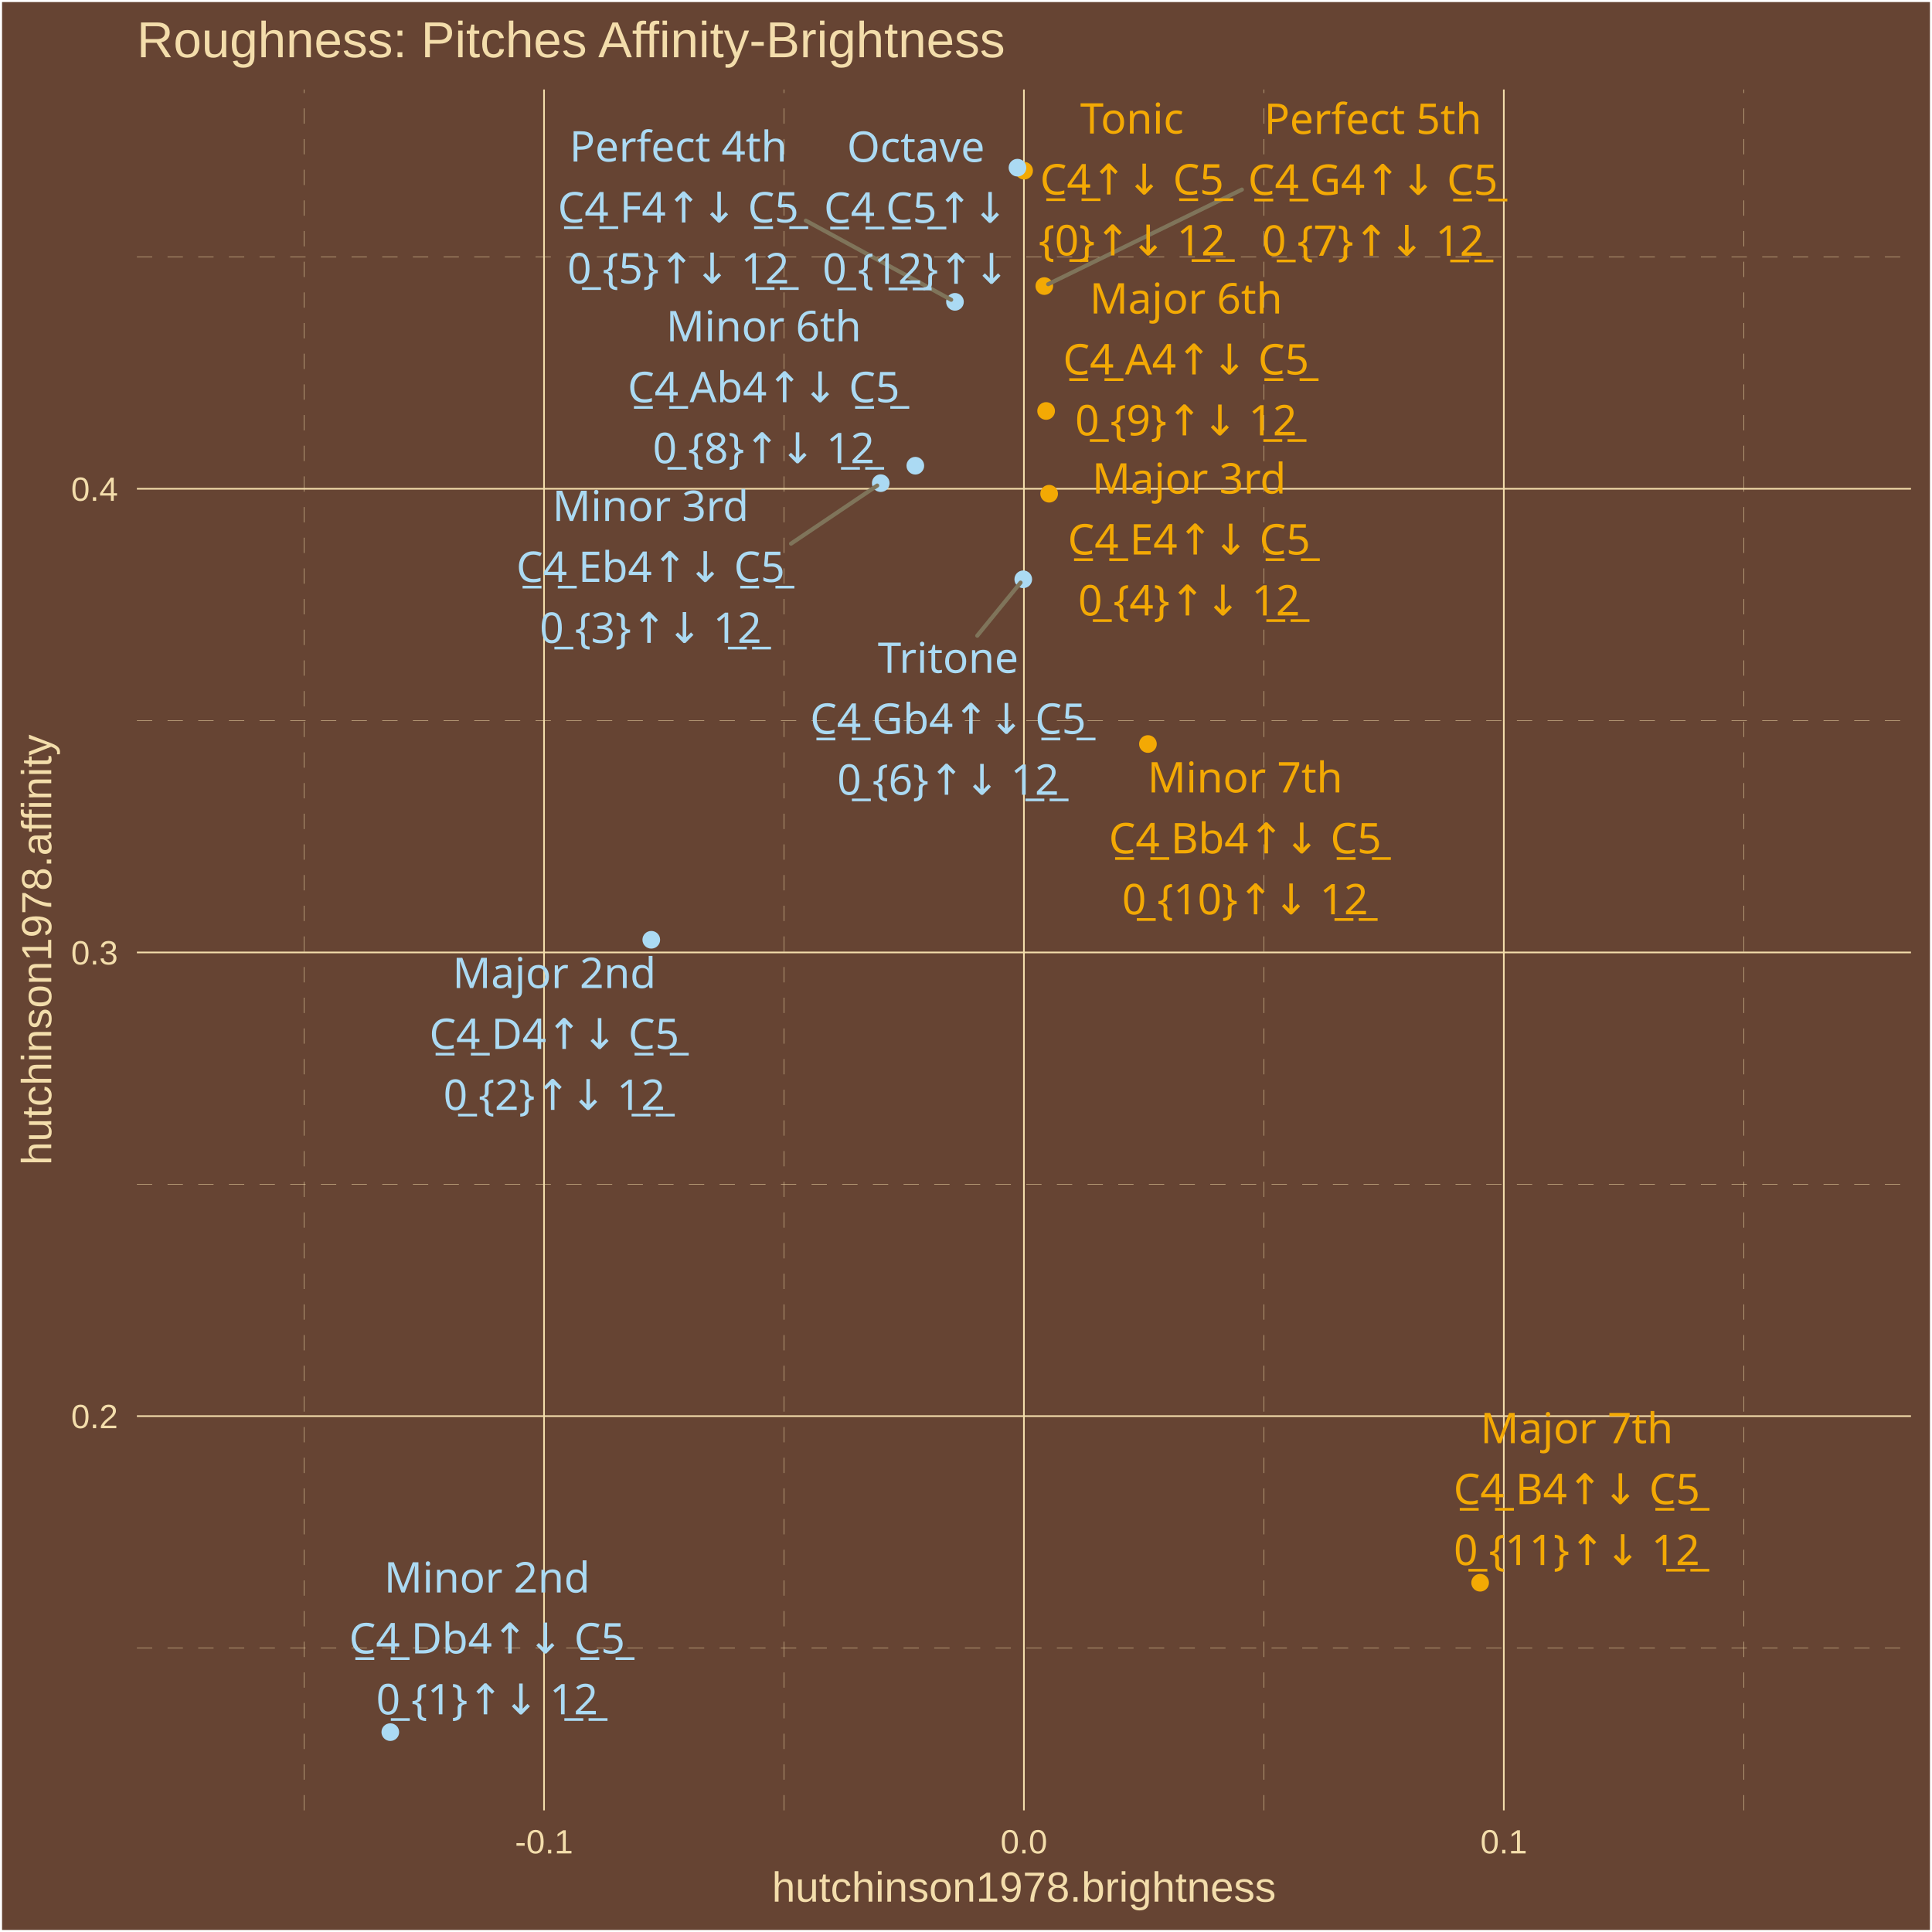
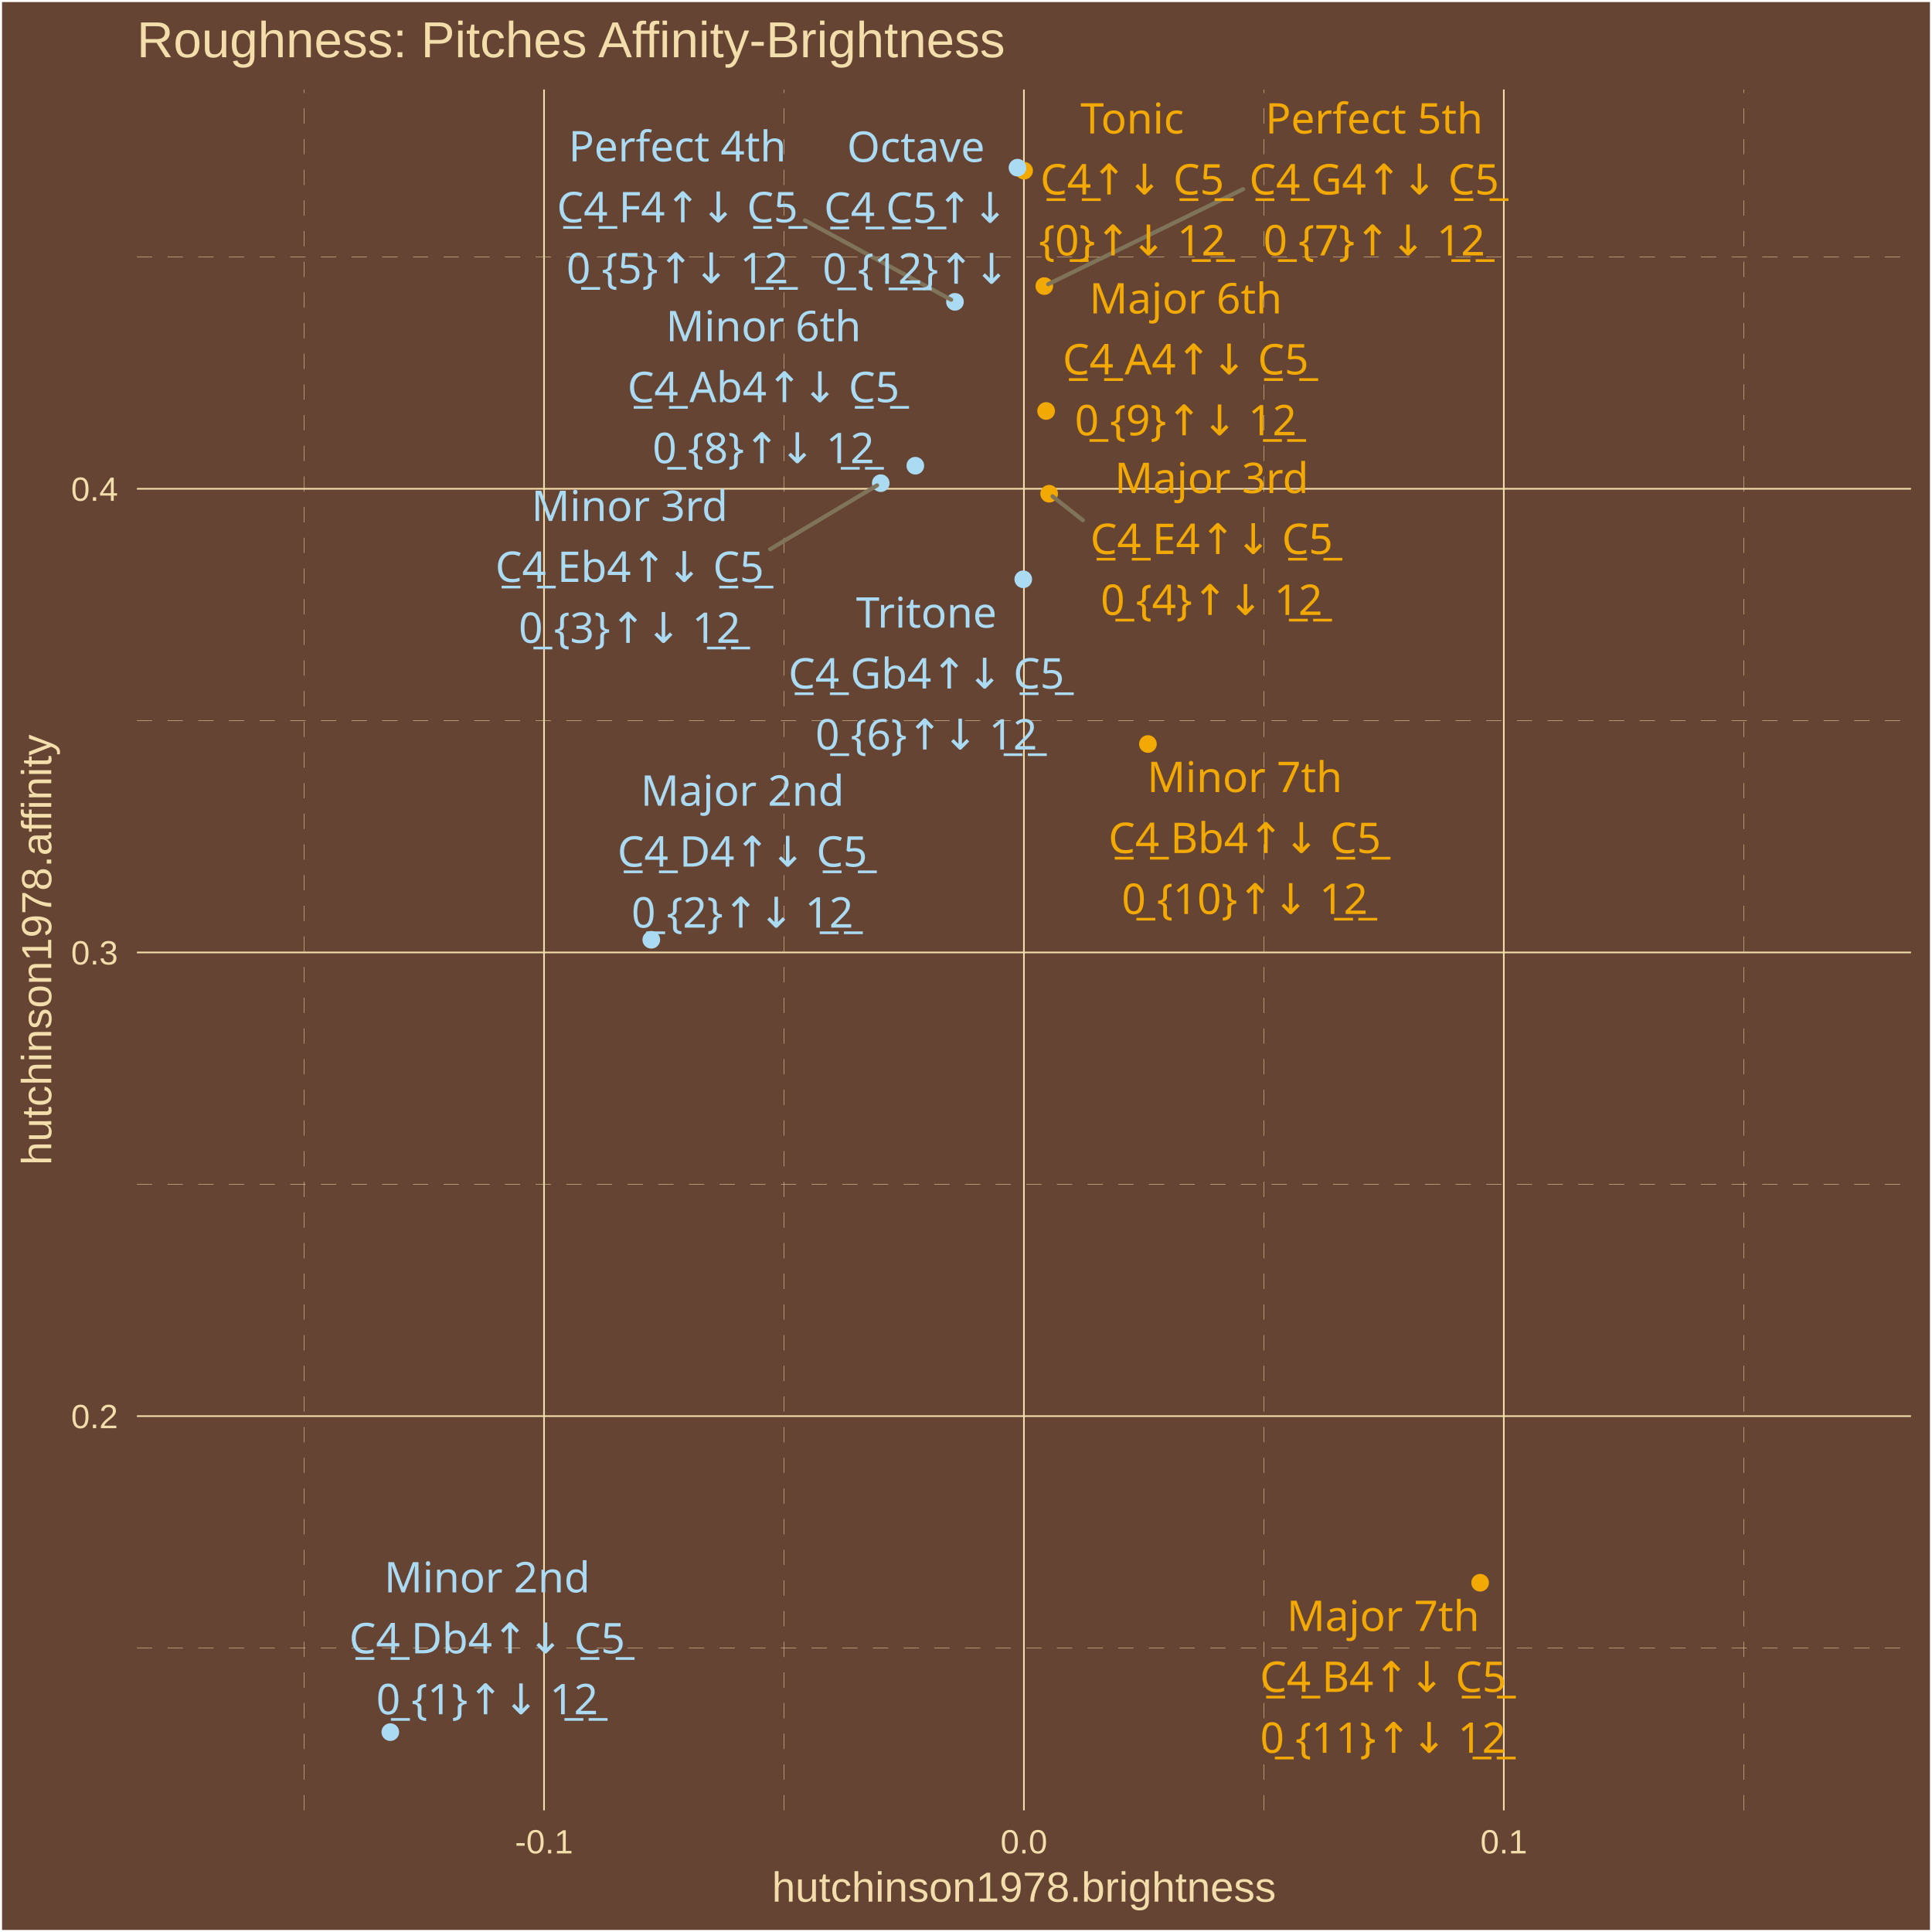
<svg xmlns="http://www.w3.org/2000/svg" class="svglite" width="504.00pt" height="504.00pt" viewBox="0 0 504.00 504.00">
  <defs>
    <style type="text/css">
    .svglite line, .svglite polyline, .svglite polygon, .svglite path, .svglite rect, .svglite circle {
      fill: none;
      stroke: #000000;
      stroke-linecap: round;
      stroke-linejoin: round;
      stroke-miterlimit: 10.00;
    }
    .svglite text {
      white-space: pre;
    }
  </style>
  </defs>
  <rect width="100%" height="100%" style="stroke: none; fill: #664433;" />
  <defs>
    <clipPath id="cpMC4wMHw1MDQuMDB8MC4wMHw1MDQuMDA=">
      <rect x="0.00" y="0.00" width="504.00" height="504.00" />
    </clipPath>
  </defs>
  <g clip-path="url(#cpMC4wMHw1MDQuMDB8MC4wMHw1MDQuMDA=)">
    <rect x="0.00" y="-0" width="504.00" height="504.00" style="stroke-width: 1.07; stroke: #FFFFFF; fill: #664433;" />
  </g>
  <defs>
    <clipPath id="cpMzUuNzF8NDk4LjUyfDIzLjM0fDQ3Mi4yNw==">
      <rect x="35.71" y="23.34" width="462.81" height="448.93" />
    </clipPath>
  </defs>
  <g clip-path="url(#cpMzUuNzF8NDk4LjUyfDIzLjM0fDQ3Mi4yNw==)">
    <rect x="35.71" y="23.34" width="462.81" height="448.93" style="stroke-width: 1.07; stroke: none; fill: #664433;" />
    <polyline points="35.71,429.90 498.52,429.90 " style="stroke-width: 0.11; stroke: #F3DDAB; stroke-dasharray: 4.00,4.00; stroke-linecap: butt;" />
    <polyline points="35.71,308.94 498.52,308.94 " style="stroke-width: 0.11; stroke: #F3DDAB; stroke-dasharray: 4.00,4.00; stroke-linecap: butt;" />
    <polyline points="35.71,187.98 498.52,187.98 " style="stroke-width: 0.11; stroke: #F3DDAB; stroke-dasharray: 4.00,4.00; stroke-linecap: butt;" />
    <polyline points="35.71,67.02 498.52,67.02 " style="stroke-width: 0.11; stroke: #F3DDAB; stroke-dasharray: 4.00,4.00; stroke-linecap: butt;" />
    <polyline points="79.33,472.27 79.33,23.34 " style="stroke-width: 0.11; stroke: #F3DDAB; stroke-dasharray: 4.00,4.00; stroke-linecap: butt;" />
    <polyline points="204.52,472.27 204.52,23.34 " style="stroke-width: 0.11; stroke: #F3DDAB; stroke-dasharray: 4.00,4.00; stroke-linecap: butt;" />
    <polyline points="329.71,472.27 329.71,23.34 " style="stroke-width: 0.11; stroke: #F3DDAB; stroke-dasharray: 4.00,4.00; stroke-linecap: butt;" />
    <polyline points="454.90,472.27 454.90,23.34 " style="stroke-width: 0.11; stroke: #F3DDAB; stroke-dasharray: 4.00,4.00; stroke-linecap: butt;" />
    <polyline points="35.71,369.42 498.52,369.42 " style="stroke-width: 0.43; stroke: #F3DDAB; stroke-linecap: butt;" />
    <polyline points="35.71,248.46 498.52,248.46 " style="stroke-width: 0.43; stroke: #F3DDAB; stroke-linecap: butt;" />
    <polyline points="35.71,127.50 498.52,127.50 " style="stroke-width: 0.43; stroke: #F3DDAB; stroke-linecap: butt;" />
    <polyline points="141.92,472.27 141.92,23.34 " style="stroke-width: 0.43; stroke: #F3DDAB; stroke-linecap: butt;" />
    <polyline points="267.11,472.27 267.11,23.34 " style="stroke-width: 0.43; stroke: #F3DDAB; stroke-linecap: butt;" />
    <polyline points="392.30,472.27 392.30,23.34 " style="stroke-width: 0.43; stroke: #F3DDAB; stroke-linecap: butt;" />
    <circle cx="267.16" cy="44.53" r="1.95" style="stroke-width: 0.71; stroke: #F3A904; fill: #F3A904;" />
    <circle cx="101.82" cy="451.86" r="1.95" style="stroke-width: 0.71; stroke: #ABDAF3; fill: #ABDAF3;" />
    <circle cx="169.90" cy="245.16" r="1.95" style="stroke-width: 0.71; stroke: #ABDAF3; fill: #ABDAF3;" />
    <circle cx="229.76" cy="126.04" r="1.95" style="stroke-width: 0.71; stroke: #ABDAF3; fill: #ABDAF3;" />
    <circle cx="273.69" cy="128.80" r="1.95" style="stroke-width: 0.71; stroke: #F3A904; fill: #F3A904;" />
    <circle cx="249.12" cy="78.74" r="1.95" style="stroke-width: 0.71; stroke: #ABDAF3; fill: #ABDAF3;" />
    <circle cx="266.94" cy="151.12" r="1.95" style="stroke-width: 0.71; stroke: #ABDAF3; fill: #ABDAF3;" />
    <circle cx="272.43" cy="74.63" r="1.95" style="stroke-width: 0.71; stroke: #F3A904; fill: #F3A904;" />
    <circle cx="238.78" cy="121.49" r="1.95" style="stroke-width: 0.71; stroke: #ABDAF3; fill: #ABDAF3;" />
    <circle cx="272.90" cy="107.21" r="1.95" style="stroke-width: 0.71; stroke: #F3A904; fill: #F3A904;" />
    <circle cx="299.46" cy="194.09" r="1.95" style="stroke-width: 0.71; stroke: #F3A904; fill: #F3A904;" />
    <circle cx="386.12" cy="412.89" r="1.95" style="stroke-width: 0.71; stroke: #F3A904; fill: #F3A904;" />
    <circle cx="265.43" cy="43.74" r="1.95" style="stroke-width: 0.71; stroke: #ABDAF3; fill: #ABDAF3;" />
-     <line x1="206.36" y1="141.82" x2="228.83" y2="126.67" style="stroke-width: 1.07; stroke: #7F745A;" />
-     <line x1="210.21" y1="57.55" x2="248.13" y2="78.20" style="stroke-width: 1.07; stroke: #7F745A;" />
-     <line x1="254.94" y1="165.83" x2="266.23" y2="151.99" style="stroke-width: 1.07; stroke: #7F745A;" />
-     <line x1="323.97" y1="49.46" x2="273.44" y2="74.13" style="stroke-width: 1.07; stroke: #7F745A;" />
-     <text x="295.29" y="34.84" text-anchor="middle" style="font-size: 11.04px;fill: #F3A904; font-family: &quot;Arial Unicode MS&quot;;" textLength="26.97px" lengthAdjust="spacingAndGlyphs">Tonic</text>
-     <text x="295.29" y="50.74" text-anchor="middle" style="font-size: 11.04px;fill: #F3A904; font-family: &quot;Arial Unicode MS&quot;;" textLength="46.99px" lengthAdjust="spacingAndGlyphs">C̲4̲↑↓ C̲5̲</text>
-     <text x="295.29" y="66.63" text-anchor="middle" style="font-size: 11.04px;fill: #F3A904; font-family: &quot;Arial Unicode MS&quot;;" textLength="44.57px" lengthAdjust="spacingAndGlyphs">{0̲}↑↓ 1̲2̲</text>
-     <text x="127.06" y="415.43" text-anchor="middle" style="font-size: 11.04px;fill: #ABDAF3; font-family: &quot;Arial Unicode MS&quot;;" textLength="49.05px" lengthAdjust="spacingAndGlyphs">Minor 2nd</text>
-     <text x="127.06" y="431.33" text-anchor="middle" style="font-size: 11.04px;fill: #ABDAF3; font-family: &quot;Arial Unicode MS&quot;;" textLength="70.29px" lengthAdjust="spacingAndGlyphs">C̲4̲ Db4↑↓ C̲5̲</text>
-     <text x="127.06" y="447.22" text-anchor="middle" style="font-size: 11.04px;fill: #ABDAF3; font-family: &quot;Arial Unicode MS&quot;;" textLength="53.77px" lengthAdjust="spacingAndGlyphs">0̲ {1}↑↓ 1̲2̲</text>
-     <text x="144.60" y="257.75" text-anchor="middle" style="font-size: 11.04px;fill: #ABDAF3; font-family: &quot;Arial Unicode MS&quot;;" textLength="49.05px" lengthAdjust="spacingAndGlyphs">Major 2nd</text>
-     <text x="144.60" y="273.64" text-anchor="middle" style="font-size: 11.04px;fill: #ABDAF3; font-family: &quot;Arial Unicode MS&quot;;" textLength="64.15px" lengthAdjust="spacingAndGlyphs">C̲4̲ D4↑↓ C̲5̲</text>
-     <text x="144.60" y="289.54" text-anchor="middle" style="font-size: 11.04px;fill: #ABDAF3; font-family: &quot;Arial Unicode MS&quot;;" textLength="53.77px" lengthAdjust="spacingAndGlyphs">0̲ {2}↑↓ 1̲2̲</text>
-     <text x="169.72" y="135.91" text-anchor="middle" style="font-size: 11.04px;fill: #ABDAF3; font-family: &quot;Arial Unicode MS&quot;;" textLength="46.58px" lengthAdjust="spacingAndGlyphs">Minor 3rd</text>
-     <text x="169.72" y="151.81" text-anchor="middle" style="font-size: 11.04px;fill: #ABDAF3; font-family: &quot;Arial Unicode MS&quot;;" textLength="69.68px" lengthAdjust="spacingAndGlyphs">C̲4̲ Eb4↑↓ C̲5̲</text>
-     <text x="169.72" y="167.71" text-anchor="middle" style="font-size: 11.04px;fill: #ABDAF3; font-family: &quot;Arial Unicode MS&quot;;" textLength="53.77px" lengthAdjust="spacingAndGlyphs">0̲ {3}↑↓ 1̲2̲</text>
-     <text x="310.19" y="128.76" text-anchor="middle" style="font-size: 11.04px;fill: #F3A904; font-family: &quot;Arial Unicode MS&quot;;" textLength="46.58px" lengthAdjust="spacingAndGlyphs">Major 3rd</text>
-     <text x="310.19" y="144.65" text-anchor="middle" style="font-size: 11.04px;fill: #F3A904; font-family: &quot;Arial Unicode MS&quot;;" textLength="63.55px" lengthAdjust="spacingAndGlyphs">C̲4̲ E4↑↓ C̲5̲</text>
-     <text x="310.19" y="160.55" text-anchor="middle" style="font-size: 11.04px;fill: #F3A904; font-family: &quot;Arial Unicode MS&quot;;" textLength="53.77px" lengthAdjust="spacingAndGlyphs">0̲ {4}↑↓ 1̲2̲</text>
-     <text x="176.94" y="42.13" text-anchor="middle" style="font-size: 11.04px;fill: #ABDAF3; font-family: &quot;Arial Unicode MS&quot;;" textLength="53.35px" lengthAdjust="spacingAndGlyphs">Perfect 4th</text>
-     <text x="176.94" y="58.03" text-anchor="middle" style="font-size: 11.04px;fill: #ABDAF3; font-family: &quot;Arial Unicode MS&quot;;" textLength="62.93px" lengthAdjust="spacingAndGlyphs">C̲4̲ F4↑↓ C̲5̲</text>
-     <text x="176.94" y="73.93" text-anchor="middle" style="font-size: 11.04px;fill: #ABDAF3; font-family: &quot;Arial Unicode MS&quot;;" textLength="53.77px" lengthAdjust="spacingAndGlyphs">0̲ {5}↑↓ 1̲2̲</text>
-     <text x="247.33" y="175.53" text-anchor="middle" style="font-size: 11.04px;fill: #ABDAF3; font-family: &quot;Arial Unicode MS&quot;;" textLength="34.33px" lengthAdjust="spacingAndGlyphs">Tritone</text>
-     <text x="247.33" y="191.43" text-anchor="middle" style="font-size: 11.04px;fill: #ABDAF3; font-family: &quot;Arial Unicode MS&quot;;" textLength="70.91px" lengthAdjust="spacingAndGlyphs">C̲4̲ Gb4↑↓ C̲5̲</text>
-     <text x="247.33" y="207.32" text-anchor="middle" style="font-size: 11.04px;fill: #ABDAF3; font-family: &quot;Arial Unicode MS&quot;;" textLength="53.77px" lengthAdjust="spacingAndGlyphs">0̲ {6}↑↓ 1̲2̲</text>
-     <text x="358.16" y="34.93" text-anchor="middle" style="font-size: 11.04px;fill: #F3A904; font-family: &quot;Arial Unicode MS&quot;;" textLength="53.35px" lengthAdjust="spacingAndGlyphs">Perfect 5th</text>
-     <text x="358.16" y="50.83" text-anchor="middle" style="font-size: 11.04px;fill: #F3A904; font-family: &quot;Arial Unicode MS&quot;;" textLength="64.77px" lengthAdjust="spacingAndGlyphs">C̲4̲ G4↑↓ C̲5̲</text>
-     <text x="358.16" y="66.72" text-anchor="middle" style="font-size: 11.04px;fill: #F3A904; font-family: &quot;Arial Unicode MS&quot;;" textLength="53.77px" lengthAdjust="spacingAndGlyphs">0̲ {7}↑↓ 1̲2̲</text>
-     <text x="199.23" y="89.03" text-anchor="middle" style="font-size: 11.04px;fill: #ABDAF3; font-family: &quot;Arial Unicode MS&quot;;" textLength="45.98px" lengthAdjust="spacingAndGlyphs">Minor 6th</text>
-     <text x="199.23" y="104.93" text-anchor="middle" style="font-size: 11.04px;fill: #ABDAF3; font-family: &quot;Arial Unicode MS&quot;;" textLength="69.68px" lengthAdjust="spacingAndGlyphs">C̲4̲ Ab4↑↓ C̲5̲</text>
-     <text x="199.23" y="120.83" text-anchor="middle" style="font-size: 11.04px;fill: #ABDAF3; font-family: &quot;Arial Unicode MS&quot;;" textLength="53.77px" lengthAdjust="spacingAndGlyphs">0̲ {8}↑↓ 1̲2̲</text>
-     <text x="309.40" y="81.79" text-anchor="middle" style="font-size: 11.04px;fill: #F3A904; font-family: &quot;Arial Unicode MS&quot;;" textLength="45.98px" lengthAdjust="spacingAndGlyphs">Major 6th</text>
-     <text x="309.40" y="97.68" text-anchor="middle" style="font-size: 11.04px;fill: #F3A904; font-family: &quot;Arial Unicode MS&quot;;" textLength="63.55px" lengthAdjust="spacingAndGlyphs">C̲4̲ A4↑↓ C̲5̲</text>
-     <text x="309.40" y="113.58" text-anchor="middle" style="font-size: 11.04px;fill: #F3A904; font-family: &quot;Arial Unicode MS&quot;;" textLength="53.77px" lengthAdjust="spacingAndGlyphs">0̲ {9}↑↓ 1̲2̲</text>
-     <text x="324.81" y="206.72" text-anchor="middle" style="font-size: 11.04px;fill: #F3A904; font-family: &quot;Arial Unicode MS&quot;;" textLength="45.98px" lengthAdjust="spacingAndGlyphs">Minor 7th</text>
-     <text x="324.81" y="222.62" text-anchor="middle" style="font-size: 11.04px;fill: #F3A904; font-family: &quot;Arial Unicode MS&quot;;" textLength="69.68px" lengthAdjust="spacingAndGlyphs">C̲4̲ Bb4↑↓ C̲5̲</text>
-     <text x="324.81" y="238.52" text-anchor="middle" style="font-size: 11.04px;fill: #F3A904; font-family: &quot;Arial Unicode MS&quot;;" textLength="59.90px" lengthAdjust="spacingAndGlyphs">0̲ {10}↑↓ 1̲2̲</text>
-     <text x="411.33" y="376.48" text-anchor="middle" style="font-size: 11.04px;fill: #F3A904; font-family: &quot;Arial Unicode MS&quot;;" textLength="45.98px" lengthAdjust="spacingAndGlyphs">Major 7th</text>
-     <text x="411.33" y="392.38" text-anchor="middle" style="font-size: 11.04px;fill: #F3A904; font-family: &quot;Arial Unicode MS&quot;;" textLength="63.55px" lengthAdjust="spacingAndGlyphs">C̲4̲ B4↑↓ C̲5̲</text>
-     <text x="411.33" y="408.27" text-anchor="middle" style="font-size: 11.04px;fill: #F3A904; font-family: &quot;Arial Unicode MS&quot;;" textLength="59.90px" lengthAdjust="spacingAndGlyphs">0̲ {11}↑↓ 1̲2̲</text>
-     <text x="238.92" y="42.23" text-anchor="middle" style="font-size: 11.04px;fill: #ABDAF3; font-family: &quot;Arial Unicode MS&quot;;" textLength="34.95px" lengthAdjust="spacingAndGlyphs">Octave</text>
-     <text x="238.92" y="58.13" text-anchor="middle" style="font-size: 11.04px;fill: #ABDAF3; font-family: &quot;Arial Unicode MS&quot;;" textLength="46.99px" lengthAdjust="spacingAndGlyphs">C̲4̲ C̲5̲↑↓</text>
-     <text x="238.92" y="74.03" text-anchor="middle" style="font-size: 11.04px;fill: #ABDAF3; font-family: &quot;Arial Unicode MS&quot;;" textLength="44.57px" lengthAdjust="spacingAndGlyphs">0̲ {1̲2̲}↑↓</text>
+     <line x1="200.90" y1="143.28" x2="228.79" y2="126.62" style="stroke-width: 1.07; stroke: #7F745A;" />
+     <line x1="282.49" y1="135.71" x2="274.58" y2="129.49" style="stroke-width: 1.07; stroke: #7F745A;" />
+     <line x1="209.98" y1="57.48" x2="248.13" y2="78.20" style="stroke-width: 1.07; stroke: #7F745A;" />
+     <line x1="324.28" y1="49.35" x2="273.44" y2="74.13" style="stroke-width: 1.07; stroke: #7F745A;" />
+     <text x="295.36" y="34.83" text-anchor="middle" style="font-size: 11.04px;fill: #F3A904; font-family: &quot;Arial Unicode MS&quot;;" textLength="26.97px" lengthAdjust="spacingAndGlyphs">Tonic</text>
+     <text x="295.36" y="50.73" text-anchor="middle" style="font-size: 11.04px;fill: #F3A904; font-family: &quot;Arial Unicode MS&quot;;" textLength="46.99px" lengthAdjust="spacingAndGlyphs">C̲4̲↑↓ C̲5̲</text>
+     <text x="295.36" y="66.63" text-anchor="middle" style="font-size: 11.04px;fill: #F3A904; font-family: &quot;Arial Unicode MS&quot;;" textLength="44.57px" lengthAdjust="spacingAndGlyphs">{0̲}↑↓ 1̲2̲</text>
+     <text x="127.08" y="415.40" text-anchor="middle" style="font-size: 11.04px;fill: #ABDAF3; font-family: &quot;Arial Unicode MS&quot;;" textLength="49.05px" lengthAdjust="spacingAndGlyphs">Minor 2nd</text>
+     <text x="127.08" y="431.30" text-anchor="middle" style="font-size: 11.04px;fill: #ABDAF3; font-family: &quot;Arial Unicode MS&quot;;" textLength="70.29px" lengthAdjust="spacingAndGlyphs">C̲4̲ Db4↑↓ C̲5̲</text>
+     <text x="127.08" y="447.20" text-anchor="middle" style="font-size: 11.04px;fill: #ABDAF3; font-family: &quot;Arial Unicode MS&quot;;" textLength="53.77px" lengthAdjust="spacingAndGlyphs">0̲ {1}↑↓ 1̲2̲</text>
+     <text x="193.67" y="210.19" text-anchor="middle" style="font-size: 11.04px;fill: #ABDAF3; font-family: &quot;Arial Unicode MS&quot;;" textLength="49.05px" lengthAdjust="spacingAndGlyphs">Major 2nd</text>
+     <text x="193.67" y="226.08" text-anchor="middle" style="font-size: 11.04px;fill: #ABDAF3; font-family: &quot;Arial Unicode MS&quot;;" textLength="64.15px" lengthAdjust="spacingAndGlyphs">C̲4̲ D4↑↓ C̲5̲</text>
+     <text x="193.67" y="241.98" text-anchor="middle" style="font-size: 11.04px;fill: #ABDAF3; font-family: &quot;Arial Unicode MS&quot;;" textLength="53.77px" lengthAdjust="spacingAndGlyphs">0̲ {2}↑↓ 1̲2̲</text>
+     <text x="164.25" y="135.91" text-anchor="middle" style="font-size: 11.04px;fill: #ABDAF3; font-family: &quot;Arial Unicode MS&quot;;" textLength="46.58px" lengthAdjust="spacingAndGlyphs">Minor 3rd</text>
+     <text x="164.25" y="151.80" text-anchor="middle" style="font-size: 11.04px;fill: #ABDAF3; font-family: &quot;Arial Unicode MS&quot;;" textLength="69.68px" lengthAdjust="spacingAndGlyphs">C̲4̲ Eb4↑↓ C̲5̲</text>
+     <text x="164.25" y="167.70" text-anchor="middle" style="font-size: 11.04px;fill: #ABDAF3; font-family: &quot;Arial Unicode MS&quot;;" textLength="53.77px" lengthAdjust="spacingAndGlyphs">0̲ {3}↑↓ 1̲2̲</text>
+     <text x="316.07" y="128.63" text-anchor="middle" style="font-size: 11.04px;fill: #F3A904; font-family: &quot;Arial Unicode MS&quot;;" textLength="46.58px" lengthAdjust="spacingAndGlyphs">Major 3rd</text>
+     <text x="316.07" y="144.53" text-anchor="middle" style="font-size: 11.04px;fill: #F3A904; font-family: &quot;Arial Unicode MS&quot;;" textLength="63.55px" lengthAdjust="spacingAndGlyphs">C̲4̲ E4↑↓ C̲5̲</text>
+     <text x="316.07" y="160.42" text-anchor="middle" style="font-size: 11.04px;fill: #F3A904; font-family: &quot;Arial Unicode MS&quot;;" textLength="53.77px" lengthAdjust="spacingAndGlyphs">0̲ {4}↑↓ 1̲2̲</text>
+     <text x="176.71" y="42.10" text-anchor="middle" style="font-size: 11.04px;fill: #ABDAF3; font-family: &quot;Arial Unicode MS&quot;;" textLength="53.35px" lengthAdjust="spacingAndGlyphs">Perfect 4th</text>
+     <text x="176.71" y="57.99" text-anchor="middle" style="font-size: 11.04px;fill: #ABDAF3; font-family: &quot;Arial Unicode MS&quot;;" textLength="62.93px" lengthAdjust="spacingAndGlyphs">C̲4̲ F4↑↓ C̲5̲</text>
+     <text x="176.71" y="73.89" text-anchor="middle" style="font-size: 11.04px;fill: #ABDAF3; font-family: &quot;Arial Unicode MS&quot;;" textLength="53.77px" lengthAdjust="spacingAndGlyphs">0̲ {5}↑↓ 1̲2̲</text>
+     <text x="241.66" y="163.73" text-anchor="middle" style="font-size: 11.04px;fill: #ABDAF3; font-family: &quot;Arial Unicode MS&quot;;" textLength="34.33px" lengthAdjust="spacingAndGlyphs">Tritone</text>
+     <text x="241.66" y="179.62" text-anchor="middle" style="font-size: 11.04px;fill: #ABDAF3; font-family: &quot;Arial Unicode MS&quot;;" textLength="70.91px" lengthAdjust="spacingAndGlyphs">C̲4̲ Gb4↑↓ C̲5̲</text>
+     <text x="241.66" y="195.52" text-anchor="middle" style="font-size: 11.04px;fill: #ABDAF3; font-family: &quot;Arial Unicode MS&quot;;" textLength="53.77px" lengthAdjust="spacingAndGlyphs">0̲ {6}↑↓ 1̲2̲</text>
+     <text x="358.47" y="34.83" text-anchor="middle" style="font-size: 11.04px;fill: #F3A904; font-family: &quot;Arial Unicode MS&quot;;" textLength="53.35px" lengthAdjust="spacingAndGlyphs">Perfect 5th</text>
+     <text x="358.47" y="50.73" text-anchor="middle" style="font-size: 11.04px;fill: #F3A904; font-family: &quot;Arial Unicode MS&quot;;" textLength="64.77px" lengthAdjust="spacingAndGlyphs">C̲4̲ G4↑↓ C̲5̲</text>
+     <text x="358.47" y="66.63" text-anchor="middle" style="font-size: 11.04px;fill: #F3A904; font-family: &quot;Arial Unicode MS&quot;;" textLength="53.77px" lengthAdjust="spacingAndGlyphs">0̲ {7}↑↓ 1̲2̲</text>
+     <text x="199.17" y="89.02" text-anchor="middle" style="font-size: 11.04px;fill: #ABDAF3; font-family: &quot;Arial Unicode MS&quot;;" textLength="45.98px" lengthAdjust="spacingAndGlyphs">Minor 6th</text>
+     <text x="199.17" y="104.92" text-anchor="middle" style="font-size: 11.04px;fill: #ABDAF3; font-family: &quot;Arial Unicode MS&quot;;" textLength="69.68px" lengthAdjust="spacingAndGlyphs">C̲4̲ Ab4↑↓ C̲5̲</text>
+     <text x="199.17" y="120.82" text-anchor="middle" style="font-size: 11.04px;fill: #ABDAF3; font-family: &quot;Arial Unicode MS&quot;;" textLength="53.77px" lengthAdjust="spacingAndGlyphs">0̲ {8}↑↓ 1̲2̲</text>
+     <text x="309.31" y="81.77" text-anchor="middle" style="font-size: 11.04px;fill: #F3A904; font-family: &quot;Arial Unicode MS&quot;;" textLength="45.98px" lengthAdjust="spacingAndGlyphs">Major 6th</text>
+     <text x="309.31" y="97.67" text-anchor="middle" style="font-size: 11.04px;fill: #F3A904; font-family: &quot;Arial Unicode MS&quot;;" textLength="63.55px" lengthAdjust="spacingAndGlyphs">C̲4̲ A4↑↓ C̲5̲</text>
+     <text x="309.31" y="113.56" text-anchor="middle" style="font-size: 11.04px;fill: #F3A904; font-family: &quot;Arial Unicode MS&quot;;" textLength="53.77px" lengthAdjust="spacingAndGlyphs">0̲ {9}↑↓ 1̲2̲</text>
+     <text x="324.71" y="206.63" text-anchor="middle" style="font-size: 11.04px;fill: #F3A904; font-family: &quot;Arial Unicode MS&quot;;" textLength="45.98px" lengthAdjust="spacingAndGlyphs">Minor 7th</text>
+     <text x="324.71" y="222.53" text-anchor="middle" style="font-size: 11.04px;fill: #F3A904; font-family: &quot;Arial Unicode MS&quot;;" textLength="69.68px" lengthAdjust="spacingAndGlyphs">C̲4̲ Bb4↑↓ C̲5̲</text>
+     <text x="324.71" y="238.43" text-anchor="middle" style="font-size: 11.04px;fill: #F3A904; font-family: &quot;Arial Unicode MS&quot;;" textLength="59.90px" lengthAdjust="spacingAndGlyphs">0̲ {10}↑↓ 1̲2̲</text>
+     <text x="360.82" y="425.47" text-anchor="middle" style="font-size: 11.04px;fill: #F3A904; font-family: &quot;Arial Unicode MS&quot;;" textLength="45.98px" lengthAdjust="spacingAndGlyphs">Major 7th</text>
+     <text x="360.82" y="441.37" text-anchor="middle" style="font-size: 11.04px;fill: #F3A904; font-family: &quot;Arial Unicode MS&quot;;" textLength="63.55px" lengthAdjust="spacingAndGlyphs">C̲4̲ B4↑↓ C̲5̲</text>
+     <text x="360.82" y="457.26" text-anchor="middle" style="font-size: 11.04px;fill: #F3A904; font-family: &quot;Arial Unicode MS&quot;;" textLength="59.90px" lengthAdjust="spacingAndGlyphs">0̲ {11}↑↓ 1̲2̲</text>
+     <text x="238.93" y="42.23" text-anchor="middle" style="font-size: 11.04px;fill: #ABDAF3; font-family: &quot;Arial Unicode MS&quot;;" textLength="34.95px" lengthAdjust="spacingAndGlyphs">Octave</text>
+     <text x="238.93" y="58.12" text-anchor="middle" style="font-size: 11.04px;fill: #ABDAF3; font-family: &quot;Arial Unicode MS&quot;;" textLength="46.99px" lengthAdjust="spacingAndGlyphs">C̲4̲ C̲5̲↑↓</text>
+     <text x="238.93" y="74.02" text-anchor="middle" style="font-size: 11.04px;fill: #ABDAF3; font-family: &quot;Arial Unicode MS&quot;;" textLength="44.57px" lengthAdjust="spacingAndGlyphs">0̲ {1̲2̲}↑↓</text>
  </g>
  <g clip-path="url(#cpMC4wMHw1MDQuMDB8MC4wMHw1MDQuMDA=)">
    <text x="30.78" y="372.57" text-anchor="end" style="font-size: 8.80px;fill: #F3DDAB; font-family: &quot;Arial&quot;;" textLength="12.23px" lengthAdjust="spacingAndGlyphs">0.2</text>
    <text x="30.78" y="251.61" text-anchor="end" style="font-size: 8.80px;fill: #F3DDAB; font-family: &quot;Arial&quot;;" textLength="12.23px" lengthAdjust="spacingAndGlyphs">0.3</text>
    <text x="30.78" y="130.65" text-anchor="end" style="font-size: 8.80px;fill: #F3DDAB; font-family: &quot;Arial&quot;;" textLength="12.23px" lengthAdjust="spacingAndGlyphs">0.4</text>
    <text x="141.92" y="483.50" text-anchor="middle" style="font-size: 8.80px;fill: #F3DDAB; font-family: &quot;Arial&quot;;" textLength="15.16px" lengthAdjust="spacingAndGlyphs">-0.1</text>
    <text x="267.11" y="483.50" text-anchor="middle" style="font-size: 8.80px;fill: #F3DDAB; font-family: &quot;Arial&quot;;" textLength="12.23px" lengthAdjust="spacingAndGlyphs">0.0</text>
    <text x="392.30" y="483.50" text-anchor="middle" style="font-size: 8.80px;fill: #F3DDAB; font-family: &quot;Arial&quot;;" textLength="12.23px" lengthAdjust="spacingAndGlyphs">0.1</text>
    <text x="267.11" y="496.09" text-anchor="middle" style="font-size: 11.00px;fill: #F3DDAB; font-family: &quot;Arial&quot;;" textLength="131.51px" lengthAdjust="spacingAndGlyphs">hutchinson1978.brightness</text>
    <text transform="translate(13.37,247.80) rotate(-90)" text-anchor="middle" style="font-size: 11.00px;fill: #F3DDAB; font-family: &quot;Arial&quot;;" textLength="112.53px" lengthAdjust="spacingAndGlyphs">hutchinson1978.affinity</text>
    <text x="35.71" y="14.94" style="font-size: 13.20px;fill: #F3DDAB; font-family: &quot;Arial&quot;;" textLength="227.29px" lengthAdjust="spacingAndGlyphs">Roughness: Pitches Affinity-Brightness</text>
  </g>
</svg>
